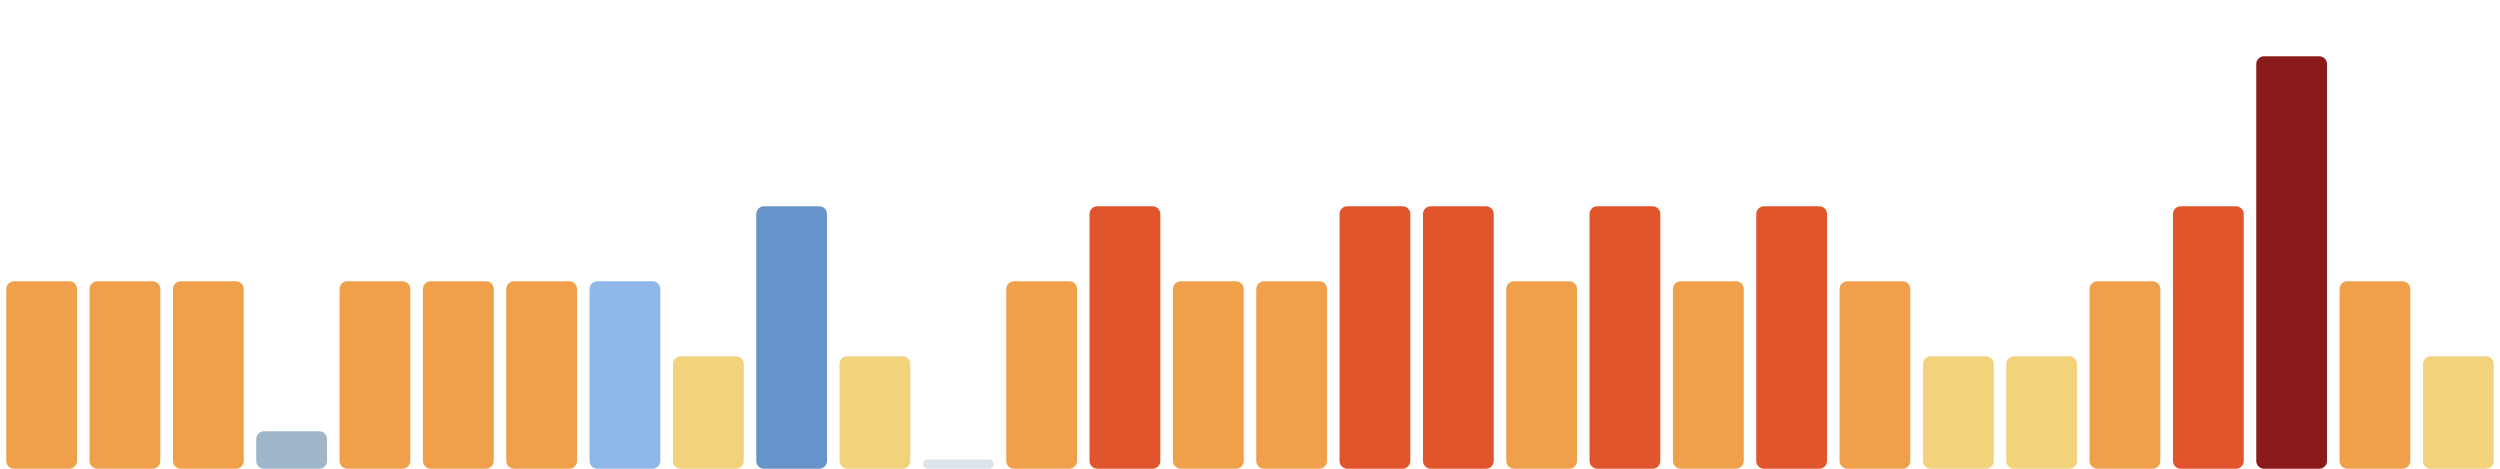
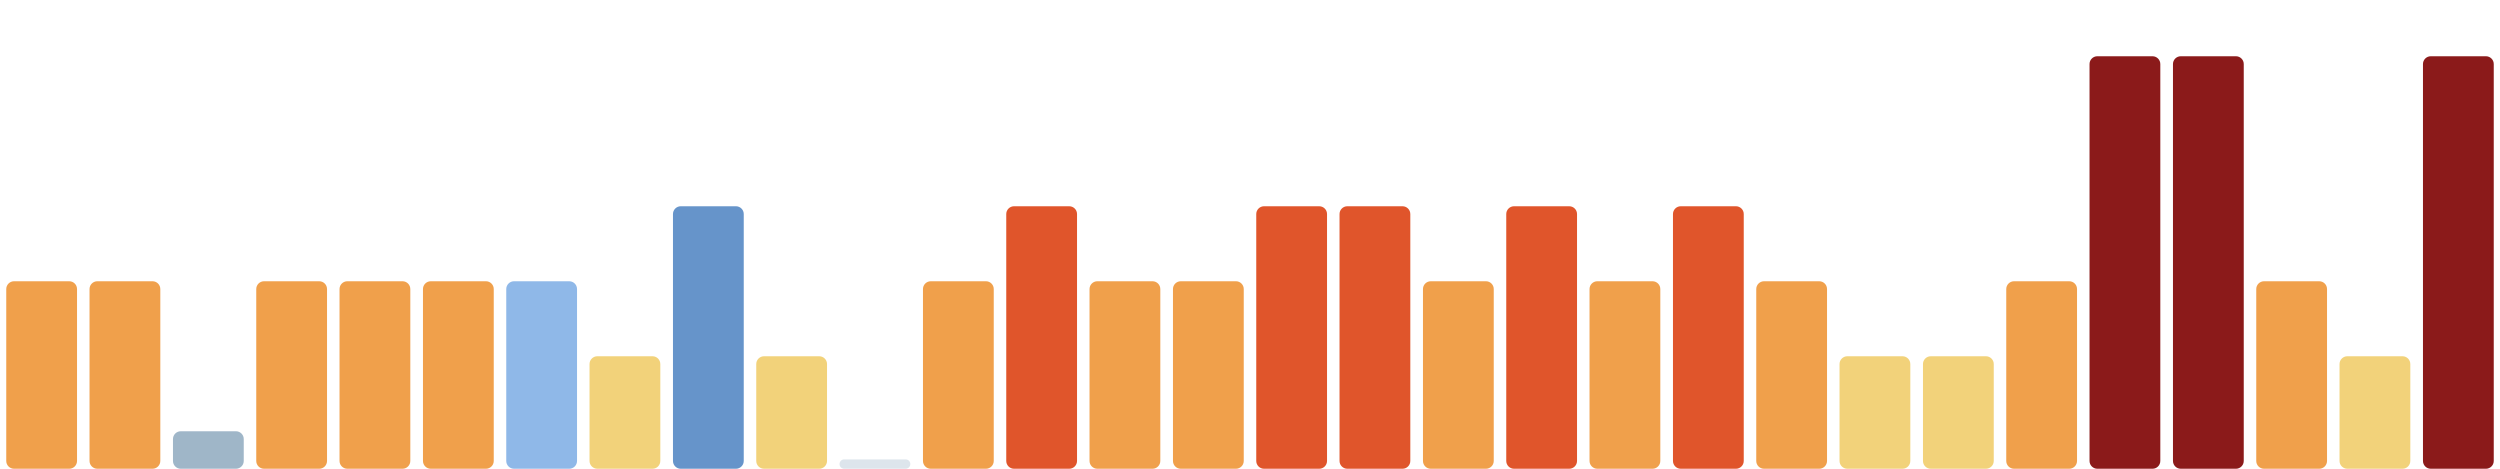
<svg xmlns="http://www.w3.org/2000/svg" viewBox="0 0 1600 300" width="1600" height="300" preserveAspectRatio="none" role="img" aria-label="Índice de huella climática de los últimos 30 días">
  <rect x="4.0" y="180" width="45.3" height="120" rx="5" fill="#f0a04b" />
  <rect x="57.3" y="180" width="45.3" height="120" rx="5" fill="#f0a04b" />
-   <rect x="110.7" y="180" width="45.3" height="120" rx="5" fill="#f0a04b" />
-   <rect x="164.0" y="276" width="45.3" height="24" rx="5" fill="#9fb6c8" />
+   <rect x="110.7" y="276" width="45.3" height="24" rx="5" fill="#9fb6c8" />
+   <rect x="164.0" y="180" width="45.3" height="120" rx="5" fill="#f0a04b" />
  <rect x="217.3" y="180" width="45.3" height="120" rx="5" fill="#f0a04b" />
  <rect x="270.7" y="180" width="45.3" height="120" rx="5" fill="#f0a04b" />
-   <rect x="324.0" y="180" width="45.3" height="120" rx="5" fill="#f0a04b" />
-   <rect x="377.3" y="180" width="45.3" height="120" rx="5" fill="#8fb8e8" />
-   <rect x="430.7" y="228" width="45.3" height="72" rx="5" fill="#f2d27a" />
-   <rect x="484.0" y="132" width="45.3" height="168" rx="5" fill="#6694ca" />
-   <rect x="537.3" y="228" width="45.3" height="72" rx="5" fill="#f2d27a" />
-   <rect x="590.7" y="294" width="45.3" height="6" rx="3" fill="#9fb6c8" fill-opacity=".35" />
-   <rect x="644.0" y="180" width="45.3" height="120" rx="5" fill="#f0a04b" />
-   <rect x="697.3" y="132" width="45.3" height="168" rx="5" fill="#e0552b" />
+   <rect x="324.0" y="180" width="45.3" height="120" rx="5" fill="#8fb8e8" />
+   <rect x="377.3" y="228" width="45.3" height="72" rx="5" fill="#f2d27a" />
+   <rect x="430.7" y="132" width="45.3" height="168" rx="5" fill="#6694ca" />
+   <rect x="484.0" y="228" width="45.3" height="72" rx="5" fill="#f2d27a" />
+   <rect x="537.3" y="294" width="45.3" height="6" rx="3" fill="#9fb6c8" fill-opacity=".35" />
+   <rect x="590.7" y="180" width="45.3" height="120" rx="5" fill="#f0a04b" />
+   <rect x="644.0" y="132" width="45.3" height="168" rx="5" fill="#e0552b" />
+   <rect x="697.3" y="180" width="45.3" height="120" rx="5" fill="#f0a04b" />
  <rect x="750.7" y="180" width="45.3" height="120" rx="5" fill="#f0a04b" />
-   <rect x="804.0" y="180" width="45.3" height="120" rx="5" fill="#f0a04b" />
+   <rect x="804.0" y="132" width="45.3" height="168" rx="5" fill="#e0552b" />
  <rect x="857.3" y="132" width="45.3" height="168" rx="5" fill="#e0552b" />
-   <rect x="910.7" y="132" width="45.3" height="168" rx="5" fill="#e0552b" />
-   <rect x="964.0" y="180" width="45.3" height="120" rx="5" fill="#f0a04b" />
-   <rect x="1017.3" y="132" width="45.3" height="168" rx="5" fill="#e0552b" />
-   <rect x="1070.7" y="180" width="45.3" height="120" rx="5" fill="#f0a04b" />
-   <rect x="1124.0" y="132" width="45.3" height="168" rx="5" fill="#e0552b" />
-   <rect x="1177.3" y="180" width="45.3" height="120" rx="5" fill="#f0a04b" />
+   <rect x="910.7" y="180" width="45.3" height="120" rx="5" fill="#f0a04b" />
+   <rect x="964.0" y="132" width="45.3" height="168" rx="5" fill="#e0552b" />
+   <rect x="1017.3" y="180" width="45.3" height="120" rx="5" fill="#f0a04b" />
+   <rect x="1070.7" y="132" width="45.3" height="168" rx="5" fill="#e0552b" />
+   <rect x="1124.0" y="180" width="45.3" height="120" rx="5" fill="#f0a04b" />
+   <rect x="1177.3" y="228" width="45.3" height="72" rx="5" fill="#f2d27a" />
  <rect x="1230.7" y="228" width="45.3" height="72" rx="5" fill="#f2d27a" />
-   <rect x="1284.0" y="228" width="45.3" height="72" rx="5" fill="#f2d27a" />
-   <rect x="1337.3" y="180" width="45.3" height="120" rx="5" fill="#f0a04b" />
-   <rect x="1390.7" y="132" width="45.3" height="168" rx="5" fill="#e0552b" />
-   <rect x="1444.0" y="36" width="45.3" height="264" rx="5" fill="#8b1a1a" />
-   <rect x="1497.3" y="180" width="45.3" height="120" rx="5" fill="#f0a04b" />
-   <rect x="1550.7" y="228" width="45.3" height="72" rx="5" fill="#f2d27a" />
+   <rect x="1284.0" y="180" width="45.3" height="120" rx="5" fill="#f0a04b" />
+   <rect x="1337.3" y="36" width="45.3" height="264" rx="5" fill="#8b1a1a" />
+   <rect x="1390.7" y="36" width="45.3" height="264" rx="5" fill="#8b1a1a" />
+   <rect x="1444.0" y="180" width="45.3" height="120" rx="5" fill="#f0a04b" />
+   <rect x="1497.3" y="228" width="45.3" height="72" rx="5" fill="#f2d27a" />
+   <rect x="1550.7" y="36" width="45.3" height="264" rx="5" fill="#8b1a1a" />
</svg>
